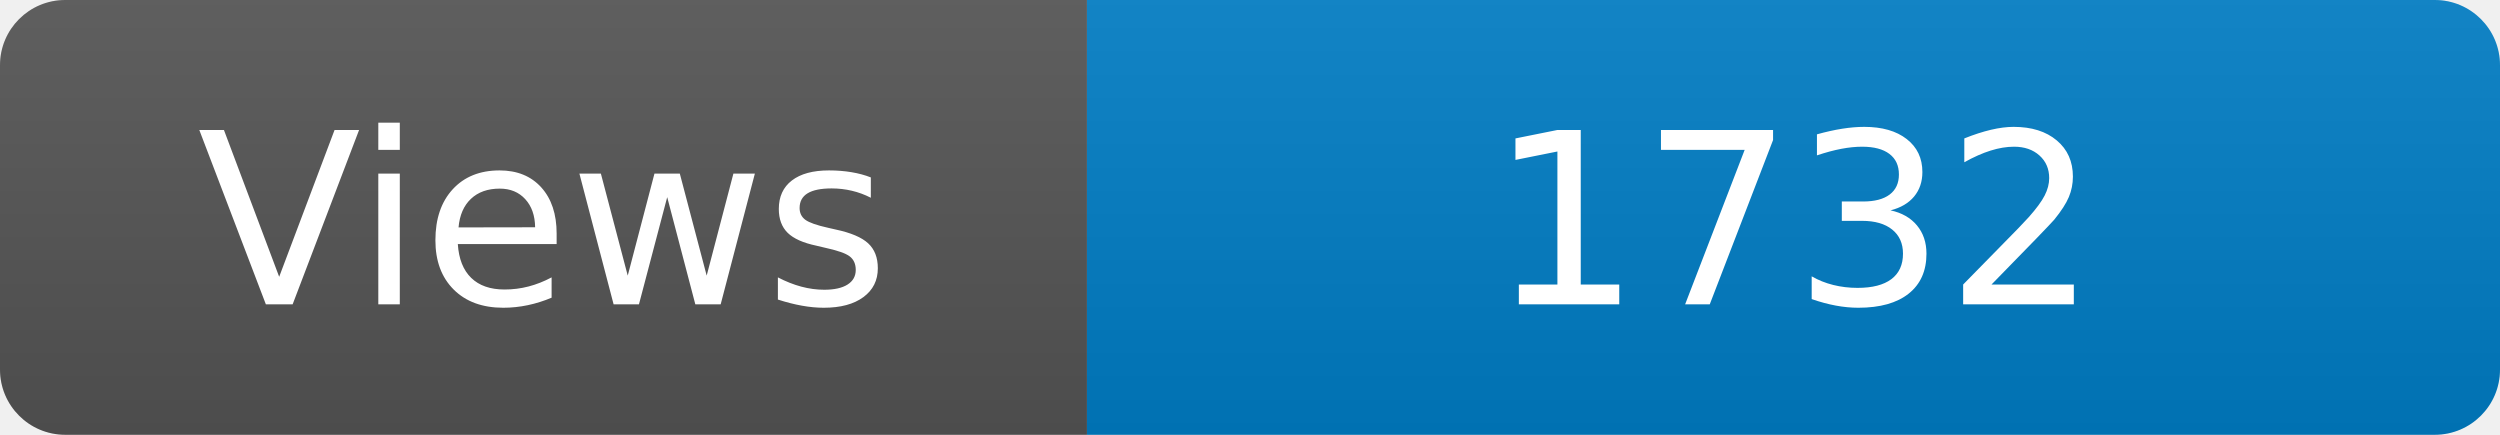
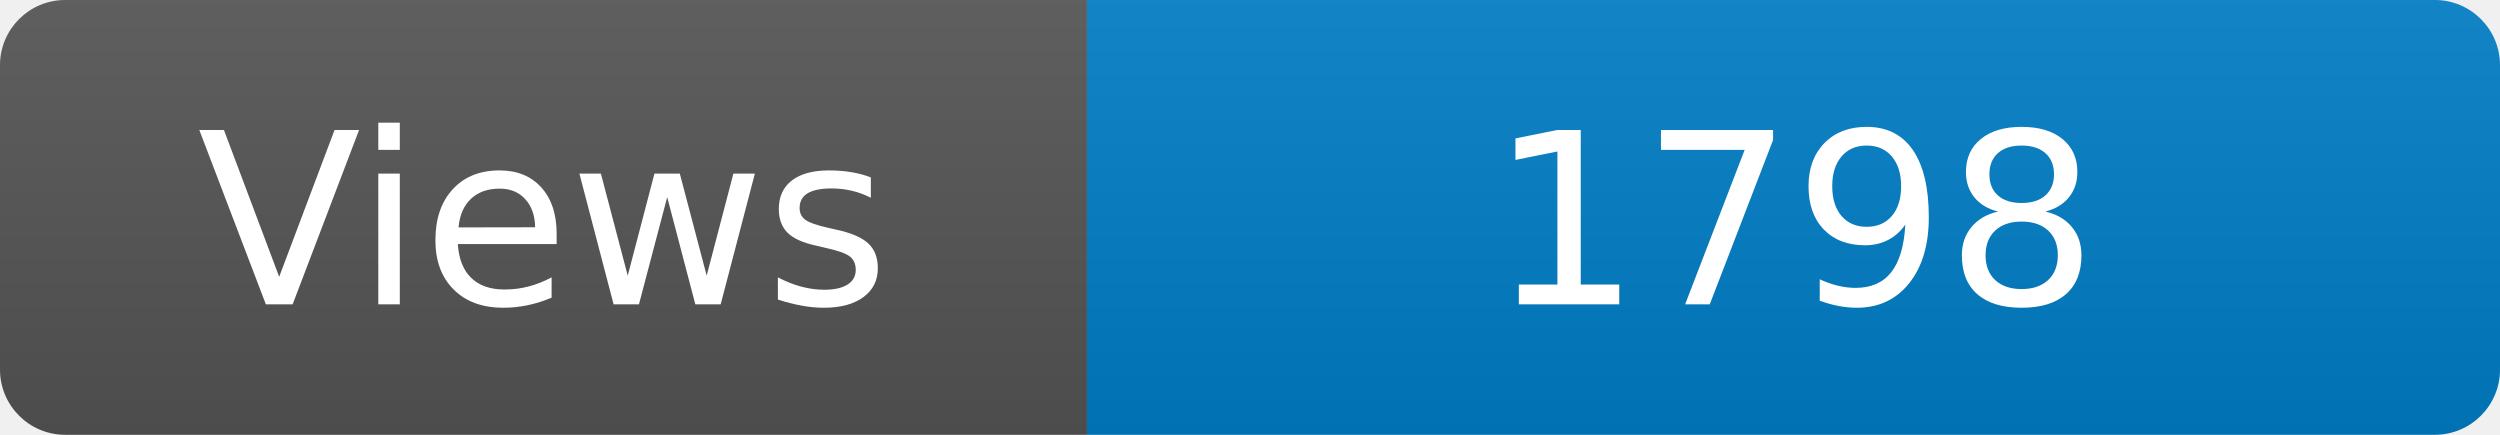
<svg xmlns="http://www.w3.org/2000/svg" width="115" height="20" role="img" aria-label="Maintained?: yes">
  <linearGradient id="s" x2="0" y2="100%">
    <stop offset="0" stop-color="#bbb" stop-opacity=".1" />
    <stop offset="1" stop-opacity=".1" />
  </linearGradient>
  <clipPath id="r">
    <rect width="115" height="20" rx="3" fill="#fff" />
  </clipPath>
  <g clip-path="url(#r)">
    <rect width="50" height="20" fill="#555" />
    <rect x="50" width="160" height="20" fill="#007ec6" />
    <rect width="115" height="20" fill="url(#s)" />
  </g>
  <g fill="#fff" text-anchor="middle" font-family="Verdana,Geneva,DejaVu Sans,sans-serif" font-size="110">
    <text x="250" y="140" transform="scale(.1)" fill="#fff">Views</text>
-     <text x="825" y="140" transform="scale(.1)" fill="#fff">1732</text>
+     <text x="825" y="140" transform="scale(.1)" fill="#fff">1798</text>
  </g>
</svg>
